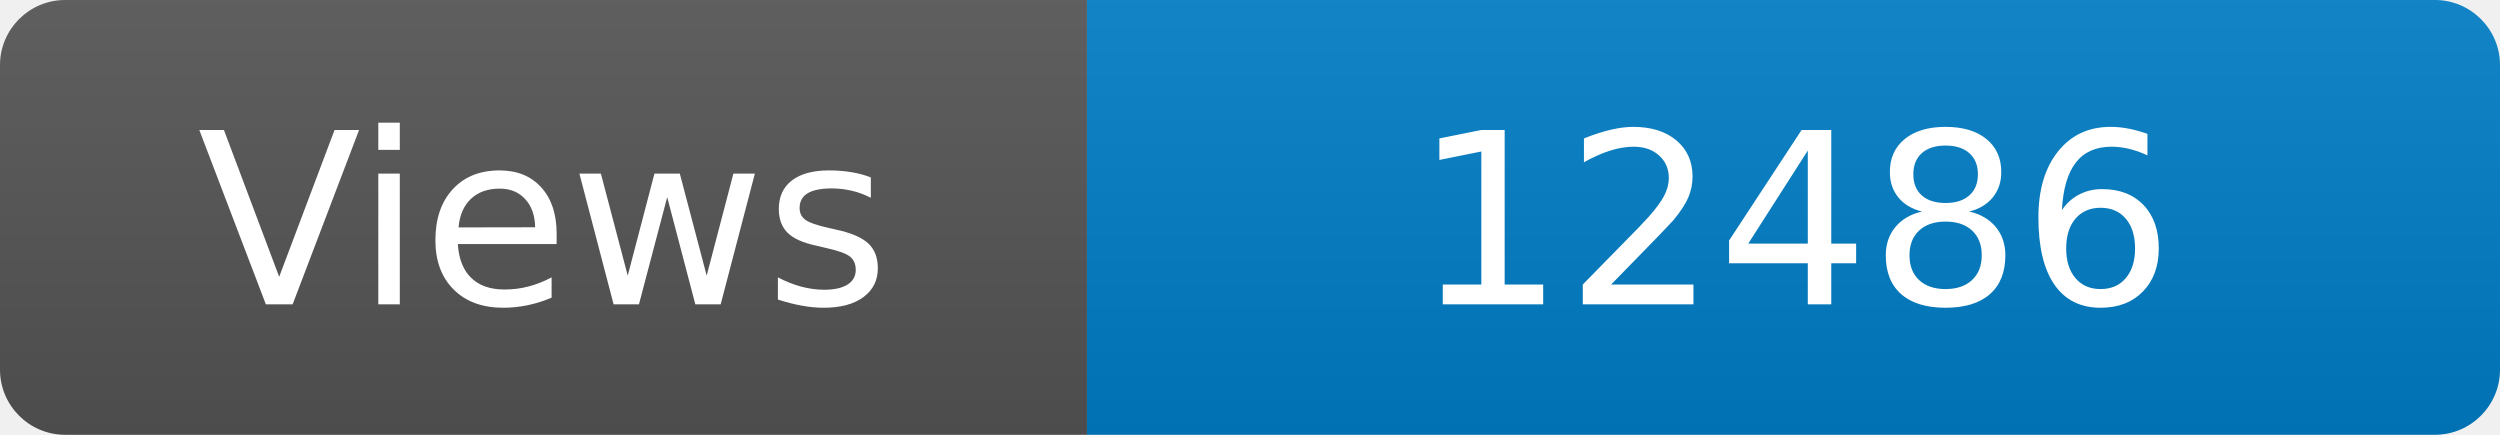
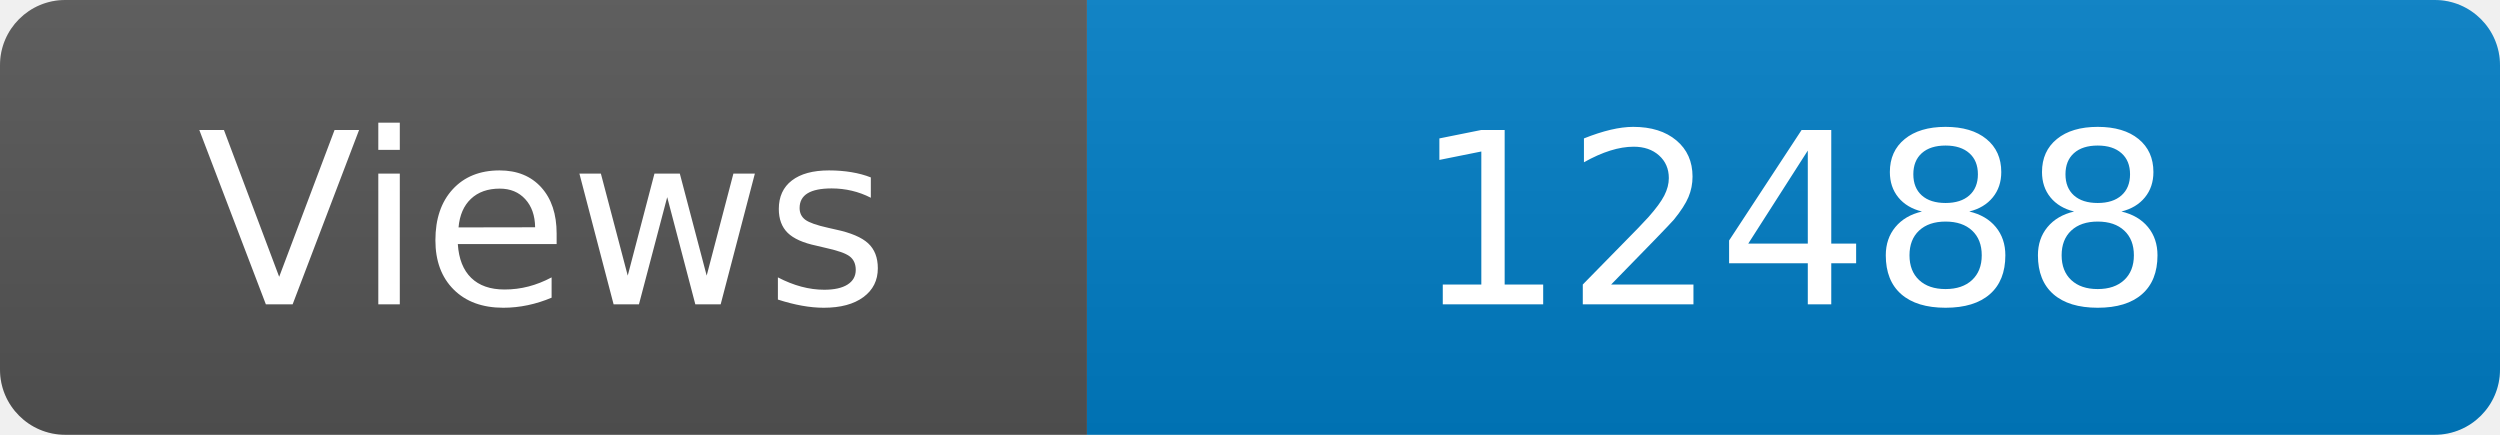
<svg xmlns="http://www.w3.org/2000/svg" width="115" height="20" role="img" aria-label="Maintained?: yes">
  <linearGradient id="s" x2="0" y2="100%">
    <stop offset="0" stop-color="#bbb" stop-opacity=".1" />
    <stop offset="1" stop-opacity=".1" />
  </linearGradient>
  <clipPath id="r">
    <rect width="115" height="20" rx="3" fill="#fff" />
  </clipPath>
  <g clip-path="url(#r)">
    <rect width="50" height="20" fill="#555" />
    <rect x="50" width="160" height="20" fill="#007ec6" />
    <rect width="115" height="20" fill="url(#s)" />
  </g>
  <g fill="#fff" text-anchor="middle" font-family="Verdana,Geneva,DejaVu Sans,sans-serif" font-size="110">
    <text x="250" y="140" transform="scale(.1)" fill="#fff">Views</text>
-     <text x="825" y="140" transform="scale(.1)" fill="#fff">12486</text>
+     <text x="825" y="140" transform="scale(.1)" fill="#fff">12488</text>
  </g>
</svg>
